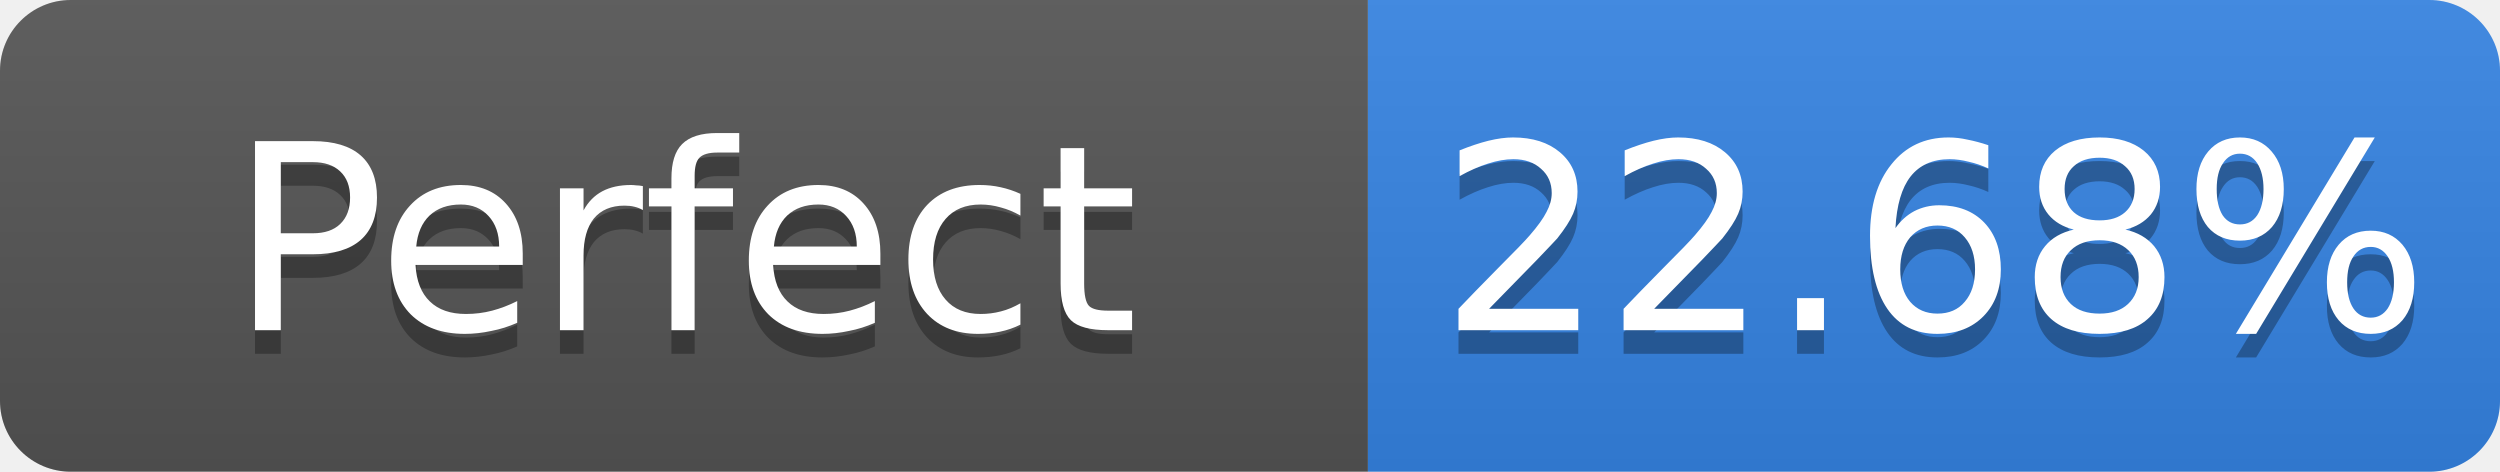
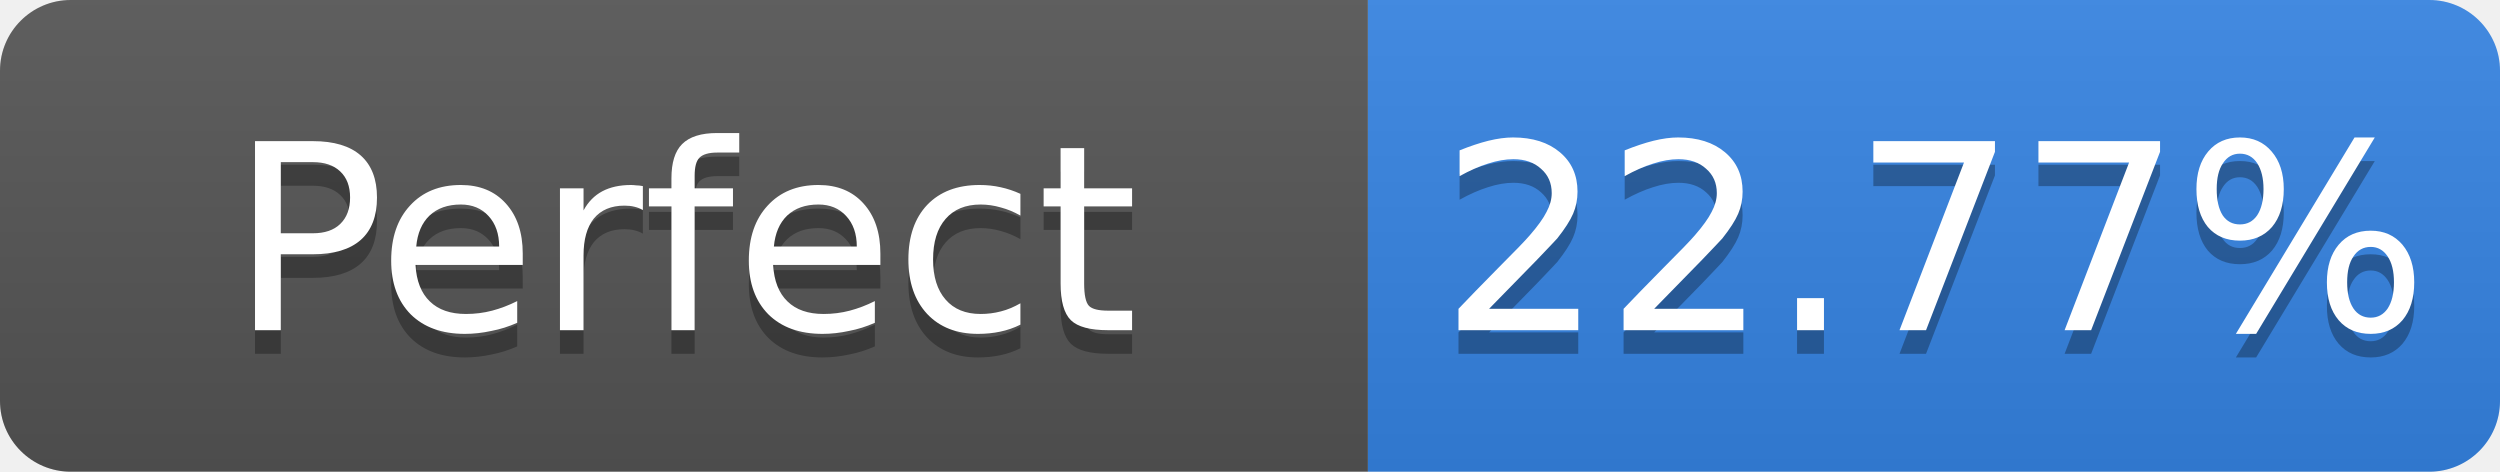
- <svg xmlns="http://www.w3.org/2000/svg" width="106" height="20" role="img" aria-label="Perfect: 22.68%">
+ <svg xmlns="http://www.w3.org/2000/svg" width="106" height="20" role="img" aria-label="Perfect: 22.77%">
  <linearGradient id="s" x2="0" y2="100%">
    <stop offset="0" stop-color="#bbb" stop-opacity=".1" />
    <stop offset="1" stop-opacity=".1" />
  </linearGradient>
  <clipPath id="r">
    <rect width="106" height="20" rx="3" fill="#fff" />
  </clipPath>
  <g clip-path="url(#r)">
    <rect width="58" height="20" fill="#555" />
    <rect x="58" width="48" height="20" fill="#3584e4" />
    <rect width="106" height="20" fill="url(#s)" />
  </g>
  <g fill="#fff" text-anchor="middle" font-family="Verdana,Geneva,DejaVu Sans,sans-serif" font-size="11">
    <text x="29.0" y="15" fill="#010101" fill-opacity=".3">Perfect</text>
    <text x="29.0" y="14">Perfect</text>
-     <text x="82.0" y="15" fill="#010101" fill-opacity=".3">22.68%</text>
-     <text x="82.0" y="14">22.68%</text>
+     <text x="82.0" y="15" fill="#010101" fill-opacity=".3">22.77%</text>
+     <text x="82.0" y="14">22.77%</text>
  </g>
</svg>
